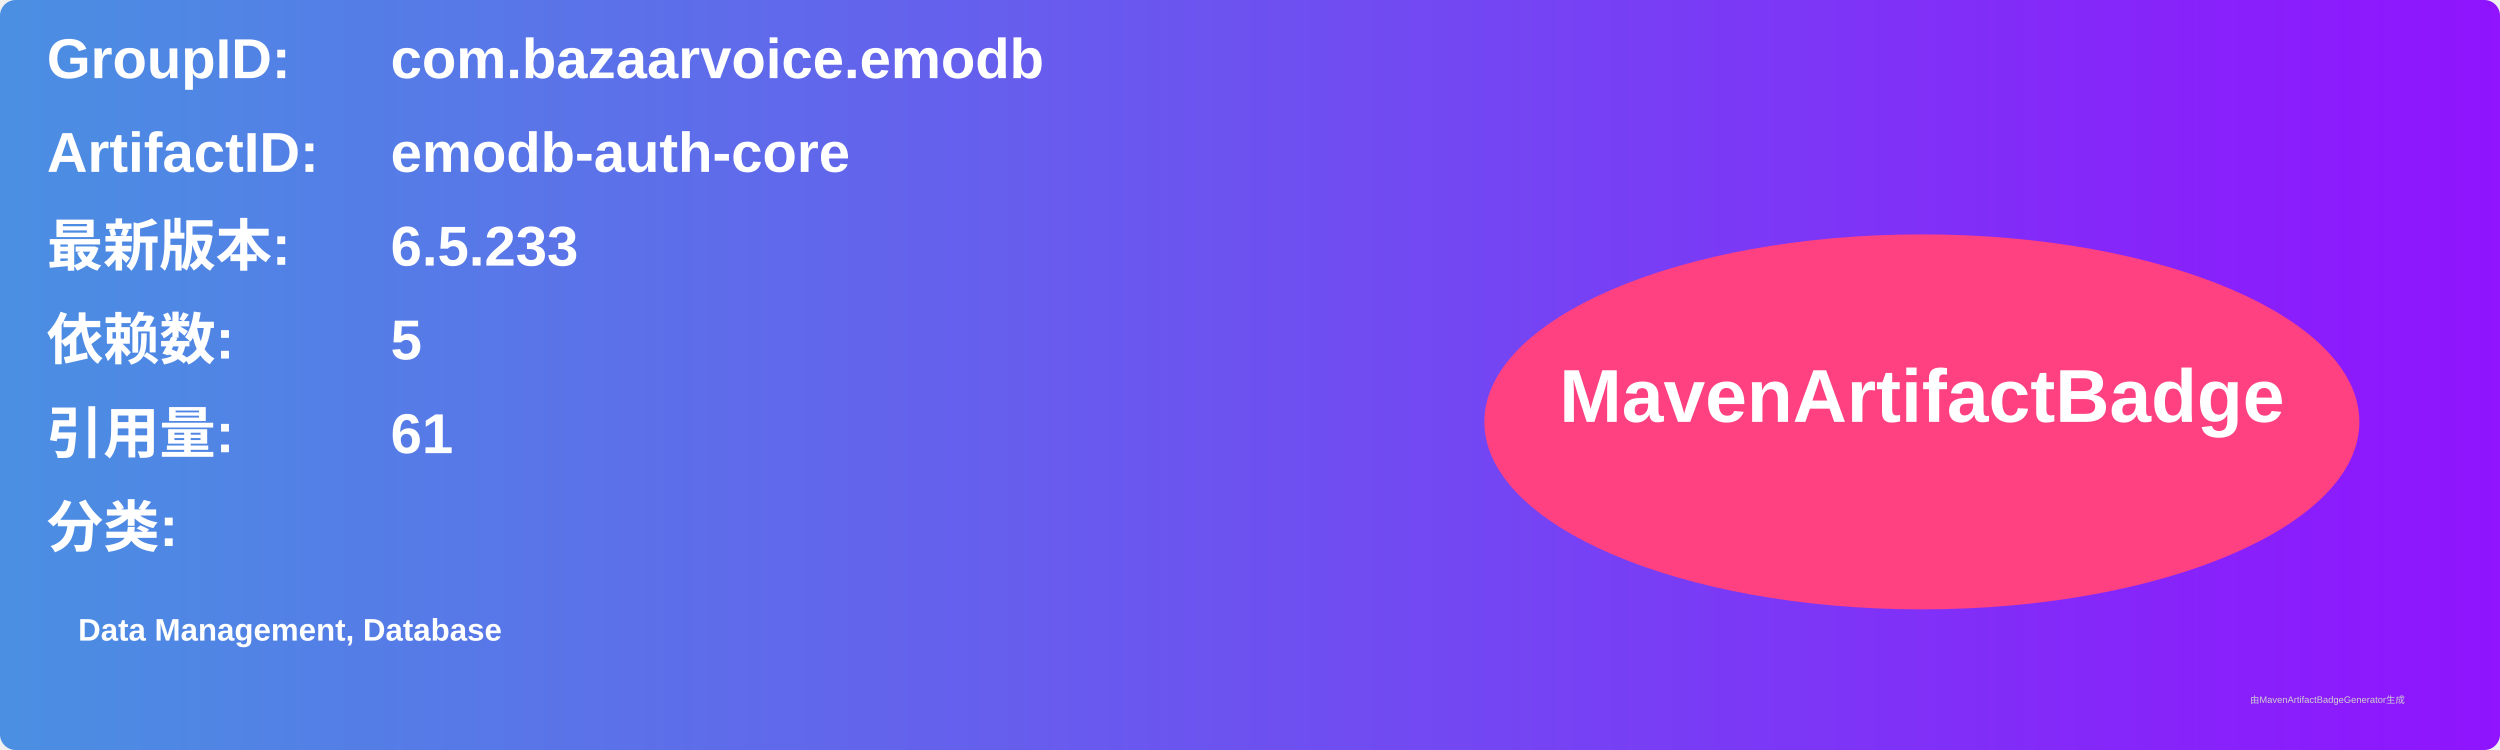
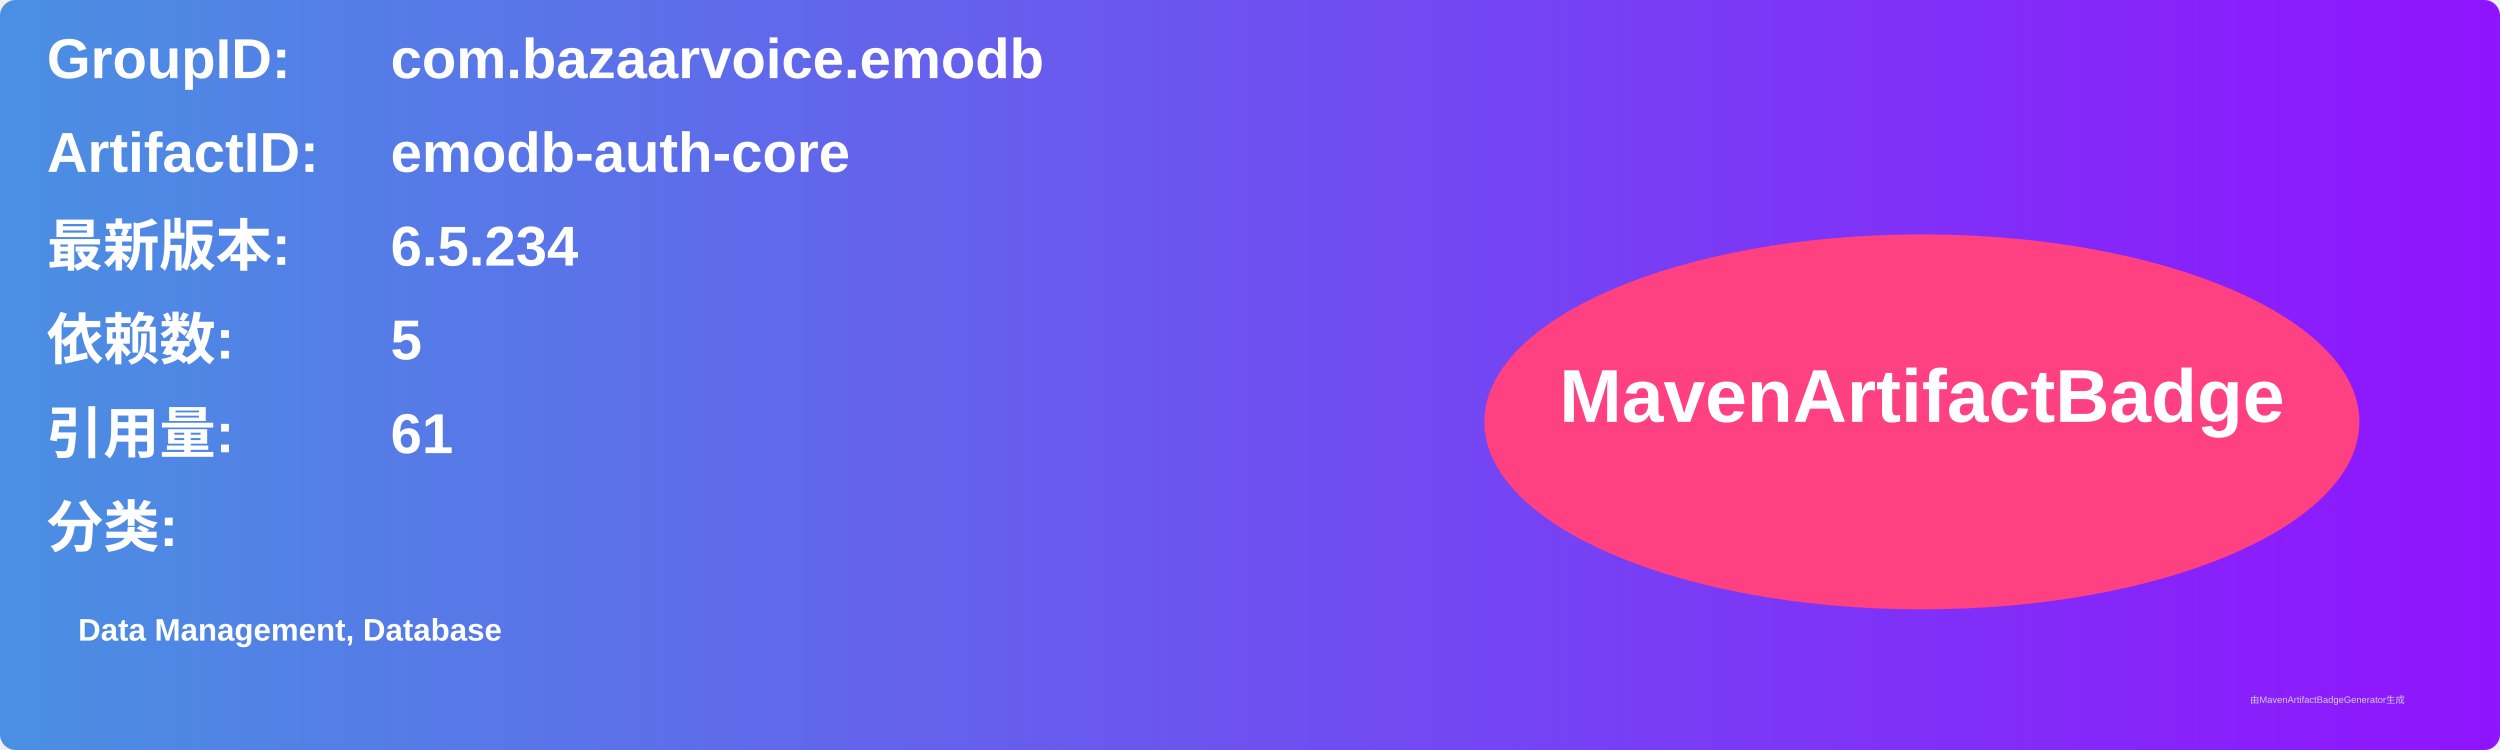
<svg xmlns="http://www.w3.org/2000/svg" width="800" height="240" viewBox="0 0 800 240">
  <linearGradient id="grad" x1="0%" y1="0%" x2="100%" y2="0%">
    <stop offset="0%" stop-color="#4a90e2" />
    <stop offset="100%" stop-color="#9013fe" />
  </linearGradient>
  <rect width="100%" height="100%" rx="5" ry="5" fill="url(#grad)" />
  <g transform="translate(15, 15)">
    <text x="0" y="10" font-family="Arial" font-size="18" fill="white" font-weight="bold" width="260">GroupID:</text>
    <text x="110" y="10" font-family="Arial" font-size="18" fill="white" font-weight="bold" width="460">com.bazaarvoice.emodb</text>
    <text x="0" y="40" font-family="Arial" font-size="18" fill="white" font-weight="bold" width="260">ArtifactID:</text>
    <text x="110" y="40" font-family="Arial" font-size="18" fill="white" font-weight="bold" width="460">emodb-auth-core</text>
    <text x="0" y="70" font-family="Arial" font-size="18" fill="white" font-weight="bold">最新版本:</text>
    <text x="110" y="70" font-family="Arial" font-size="18" fill="white" font-weight="bold">
-       <tspan font-weight="bold">6.5.233</tspan>
+       <tspan font-weight="bold">6.5.234</tspan>
    </text>
    <text x="0" y="100" font-family="Arial" font-size="18" fill="white" font-weight="bold">依赖数: </text>
    <text x="110" y="100" font-family="Arial" font-size="18" fill="white">
      <tspan font-weight="bold">5</tspan>
    </text>
    <text x="0" y="130" font-family="Arial" font-size="18" fill="white" font-weight="bold">引用量: </text>
    <text x="110" y="130" font-family="Arial" font-size="18" fill="white">
      <tspan font-weight="bold">61</tspan>
    </text>
    <text x="0" y="160" font-family="Arial" font-size="18" fill="white" font-weight="bold">分类:</text>
    <text x="10" y="190" font-family="Arial" font-size="10" fill="white">
      <tspan font-weight="bold">Data Management, Database</tspan>
    </text>
    <ellipse cx="600" cy="120" rx="140" ry="60" fill="#ff4081" />
    <text x="600" y="120" text-anchor="middle" font-family="Arial" font-size="24" fill="white" font-weight="bold">MavenArtifactBadge</text>
  </g>
  <text x="720" y="225" font-family="Arial" font-size="3" fill="#d0d0d0">由MavenArtifactBadgeGenerator生成</text>
</svg>
